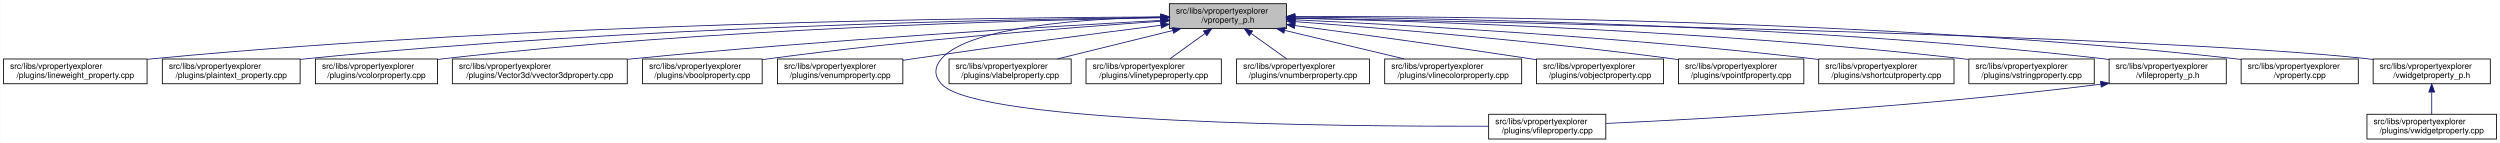
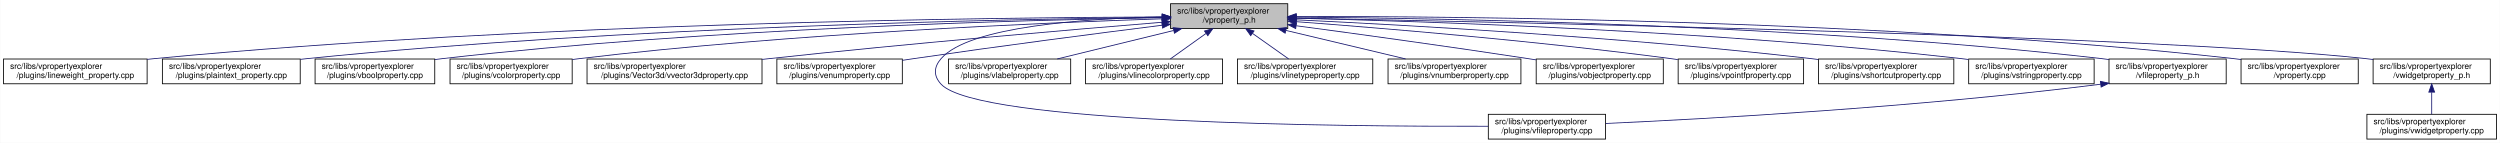
- <svg xmlns="http://www.w3.org/2000/svg" xmlns:xlink="http://www.w3.org/1999/xlink" width="3030pt" height="173pt" viewBox="0.00 0.00 3029.50 173.00">
+ <svg xmlns="http://www.w3.org/2000/svg" xmlns:xlink="http://www.w3.org/1999/xlink" width="3029pt" height="173pt" viewBox="0.00 0.00 3028.50 173.00">
  <g id="graph0" class="graph" transform="scale(1 1) rotate(0) translate(4 169)">
-     <polygon fill="white" stroke="transparent" points="-4,4 -4,-169 3025.5,-169 3025.5,4 -4,4" />
+     <polygon fill="white" stroke="transparent" points="-4,4 -4,-169 3024.5,-169 3024.5,4 -4,4" />
    <g id="node1" class="node">
      <g id="a_node1">
        <a xlink:title=" ">
-           <polygon fill="#bfbfbf" stroke="black" points="1413,-134.5 1413,-164.5 1555,-164.5 1555,-134.5 1413,-134.5" />
-           <text text-anchor="start" x="1421" y="-152.5" font-family="Helvetica,sans-Serif" font-size="10.00">src/libs/vpropertyexplorer</text>
-           <text text-anchor="middle" x="1484" y="-141.5" font-family="Helvetica,sans-Serif" font-size="10.00">/vproperty_p.h</text>
+           <polygon fill="#bfbfbf" stroke="black" points="1414,-134.5 1414,-164.5 1556,-164.5 1556,-134.5 1414,-134.5" />
+           <text text-anchor="start" x="1422" y="-152.5" font-family="Helvetica,sans-Serif" font-size="10.00">src/libs/vpropertyexplorer</text>
+           <text text-anchor="middle" x="1485" y="-141.5" font-family="Helvetica,sans-Serif" font-size="10.00">/vproperty_p.h</text>
        </a>
      </g>
    </g>
    <g id="node2" class="node">
      <g id="a_node2">
        <a xlink:href="../../d9/d33/lineweight__property_8cpp.html" target="_top" xlink:title=" ">
          <polygon fill="white" stroke="black" points="0,-67.5 0,-97.5 174,-97.5 174,-67.5 0,-67.5" />
          <text text-anchor="start" x="8" y="-85.5" font-family="Helvetica,sans-Serif" font-size="10.00">src/libs/vpropertyexplorer</text>
          <text text-anchor="middle" x="87" y="-74.5" font-family="Helvetica,sans-Serif" font-size="10.00">/plugins/lineweight_property.cpp</text>
        </a>
      </g>
    </g>
    <g id="edge1" class="edge">
-       <path fill="none" stroke="midnightblue" d="M1402.87,-148.48C1197.94,-147.74 643.02,-141.53 183,-98 180.06,-97.72 177.08,-97.41 174.07,-97.08" />
-       <polygon fill="midnightblue" stroke="midnightblue" points="1402.94,-151.98 1412.95,-148.51 1402.96,-144.98 1402.94,-151.98" />
+       <path fill="none" stroke="midnightblue" d="M1403.81,-148.48C1198.73,-147.75 643.37,-141.56 183,-98 180.06,-97.72 177.08,-97.41 174.07,-97.08" />
+       <polygon fill="midnightblue" stroke="midnightblue" points="1403.88,-151.98 1413.9,-148.51 1403.91,-144.98 1403.88,-151.98" />
    </g>
    <g id="node3" class="node">
      <g id="a_node3">
        <a xlink:href="../../da/d2f/plaintext__property_8cpp.html" target="_top" xlink:title=" ">
          <polygon fill="white" stroke="black" points="192.5,-67.5 192.5,-97.5 359.5,-97.5 359.5,-67.5 192.5,-67.5" />
          <text text-anchor="start" x="200.5" y="-85.5" font-family="Helvetica,sans-Serif" font-size="10.00">src/libs/vpropertyexplorer</text>
          <text text-anchor="middle" x="276" y="-74.5" font-family="Helvetica,sans-Serif" font-size="10.00">/plugins/plaintext_property.cpp</text>
        </a>
      </g>
    </g>
    <g id="edge2" class="edge">
-       <path fill="none" stroke="midnightblue" d="M1402.55,-147.86C1218.11,-145.74 754.56,-136.67 369,-98 365.91,-97.69 362.77,-97.35 359.6,-96.98" />
-       <polygon fill="midnightblue" stroke="midnightblue" points="1402.67,-151.36 1412.71,-147.97 1402.75,-144.36 1402.67,-151.36" />
+       <path fill="none" stroke="midnightblue" d="M1403.74,-147.92C1219.19,-145.92 754.45,-137.07 368,-98 365.27,-97.72 362.49,-97.42 359.69,-97.09" />
+       <polygon fill="midnightblue" stroke="midnightblue" points="1403.87,-151.42 1413.91,-148.02 1403.94,-144.42 1403.87,-151.42" />
    </g>
    <g id="node4" class="node">
      <g id="a_node4">
-         <a xlink:href="../../d0/d6b/vcolorproperty_8cpp.html" target="_top" xlink:title=" ">
-           <polygon fill="white" stroke="black" points="378,-67.5 378,-97.5 526,-97.5 526,-67.5 378,-67.5" />
-           <text text-anchor="start" x="386" y="-85.5" font-family="Helvetica,sans-Serif" font-size="10.00">src/libs/vpropertyexplorer</text>
-           <text text-anchor="middle" x="452" y="-74.5" font-family="Helvetica,sans-Serif" font-size="10.00">/plugins/vcolorproperty.cpp</text>
+         <a xlink:href="../../d8/d83/vboolproperty_8cpp.html" target="_top" xlink:title=" ">
+           <polygon fill="white" stroke="black" points="377.5,-67.5 377.5,-97.5 522.5,-97.5 522.5,-67.5 377.5,-67.5" />
+           <text text-anchor="start" x="385.5" y="-85.5" font-family="Helvetica,sans-Serif" font-size="10.00">src/libs/vpropertyexplorer</text>
+           <text text-anchor="middle" x="450" y="-74.5" font-family="Helvetica,sans-Serif" font-size="10.00">/plugins/vboolproperty.cpp</text>
        </a>
      </g>
    </g>
    <g id="edge3" class="edge">
-       <path fill="none" stroke="midnightblue" d="M1402.9,-147.45C1238.61,-144.62 854.95,-134.33 535,-98 532.09,-97.67 529.13,-97.3 526.15,-96.91" />
-       <polygon fill="midnightblue" stroke="midnightblue" points="1402.87,-150.95 1412.93,-147.62 1402.99,-143.96 1402.87,-150.95" />
+       <path fill="none" stroke="midnightblue" d="M1403.86,-147.54C1239.05,-144.84 853.46,-134.8 532,-98 528.98,-97.65 525.91,-97.27 522.81,-96.85" />
+       <polygon fill="midnightblue" stroke="midnightblue" points="1403.86,-151.04 1413.92,-147.7 1403.98,-144.04 1403.86,-151.04" />
    </g>
    <g id="node5" class="node">
      <g id="a_node5">
-         <a xlink:href="../../d2/d8f/vvector3dproperty_8cpp.html" target="_top" xlink:title=" ">
-           <polygon fill="white" stroke="black" points="544,-67.5 544,-97.5 756,-97.5 756,-67.5 544,-67.5" />
-           <text text-anchor="start" x="552" y="-85.5" font-family="Helvetica,sans-Serif" font-size="10.00">src/libs/vpropertyexplorer</text>
-           <text text-anchor="middle" x="650" y="-74.5" font-family="Helvetica,sans-Serif" font-size="10.00">/plugins/Vector3d/vvector3dproperty.cpp</text>
+         <a xlink:href="../../d0/d6b/vcolorproperty_8cpp.html" target="_top" xlink:title=" ">
+           <polygon fill="white" stroke="black" points="541,-67.5 541,-97.5 689,-97.5 689,-67.5 541,-67.5" />
+           <text text-anchor="start" x="549" y="-85.5" font-family="Helvetica,sans-Serif" font-size="10.00">src/libs/vpropertyexplorer</text>
+           <text text-anchor="middle" x="615" y="-74.5" font-family="Helvetica,sans-Serif" font-size="10.00">/plugins/vcolorproperty.cpp</text>
        </a>
      </g>
    </g>
    <g id="edge4" class="edge">
-       <path fill="none" stroke="midnightblue" d="M1402.83,-144.27C1269.52,-136.98 995.91,-120.65 765,-98 762.1,-97.72 759.15,-97.42 756.18,-97.11" />
-       <polygon fill="midnightblue" stroke="midnightblue" points="1402.79,-147.77 1412.96,-144.82 1403.17,-140.78 1402.79,-147.77" />
+       <path fill="none" stroke="midnightblue" d="M1403.94,-146.21C1260.95,-141.52 954.74,-128.57 698,-98 695.09,-97.65 692.14,-97.27 689.15,-96.87" />
+       <polygon fill="midnightblue" stroke="midnightblue" points="1403.84,-149.71 1413.95,-146.53 1404.07,-142.71 1403.84,-149.71" />
    </g>
    <g id="node6" class="node">
      <g id="a_node6">
-         <a xlink:href="../../d8/d83/vboolproperty_8cpp.html" target="_top" xlink:title=" ">
-           <polygon fill="white" stroke="black" points="774.5,-67.5 774.5,-97.5 919.5,-97.5 919.5,-67.5 774.5,-67.5" />
-           <text text-anchor="start" x="782.5" y="-85.5" font-family="Helvetica,sans-Serif" font-size="10.00">src/libs/vpropertyexplorer</text>
-           <text text-anchor="middle" x="847" y="-74.5" font-family="Helvetica,sans-Serif" font-size="10.00">/plugins/vboolproperty.cpp</text>
+         <a xlink:href="../../d2/d8f/vvector3dproperty_8cpp.html" target="_top" xlink:title=" ">
+           <polygon fill="white" stroke="black" points="707,-67.5 707,-97.5 919,-97.5 919,-67.5 707,-67.5" />
+           <text text-anchor="start" x="715" y="-85.5" font-family="Helvetica,sans-Serif" font-size="10.00">src/libs/vpropertyexplorer</text>
+           <text text-anchor="middle" x="813" y="-74.5" font-family="Helvetica,sans-Serif" font-size="10.00">/plugins/Vector3d/vvector3dproperty.cpp</text>
        </a>
      </g>
    </g>
    <g id="edge5" class="edge">
-       <path fill="none" stroke="midnightblue" d="M1402.62,-143.25C1294.23,-135.77 1096.69,-120.41 929,-98 925.99,-97.6 922.92,-97.16 919.83,-96.71" />
-       <polygon fill="midnightblue" stroke="midnightblue" points="1402.61,-146.76 1412.82,-143.95 1403.08,-139.78 1402.61,-146.76" />
+       <path fill="none" stroke="midnightblue" d="M1403.47,-142.01C1294.87,-133.15 1096.8,-116.29 928,-98 925.1,-97.69 922.16,-97.36 919.19,-97.03" />
+       <polygon fill="midnightblue" stroke="midnightblue" points="1403.45,-145.52 1413.7,-142.84 1404.02,-138.54 1403.45,-145.52" />
    </g>
    <g id="node7" class="node">
      <g id="a_node7">
        <a xlink:href="../../d3/d60/venumproperty_8cpp.html" target="_top" xlink:title=" ">
-           <polygon fill="white" stroke="black" points="938,-67.5 938,-97.5 1090,-97.5 1090,-67.5 938,-67.5" />
-           <text text-anchor="start" x="946" y="-85.5" font-family="Helvetica,sans-Serif" font-size="10.00">src/libs/vpropertyexplorer</text>
-           <text text-anchor="middle" x="1014" y="-74.5" font-family="Helvetica,sans-Serif" font-size="10.00">/plugins/venumproperty.cpp</text>
+           <polygon fill="white" stroke="black" points="937,-67.5 937,-97.5 1089,-97.5 1089,-67.5 937,-67.5" />
+           <text text-anchor="start" x="945" y="-85.5" font-family="Helvetica,sans-Serif" font-size="10.00">src/libs/vpropertyexplorer</text>
+           <text text-anchor="middle" x="1013" y="-74.5" font-family="Helvetica,sans-Serif" font-size="10.00">/plugins/venumproperty.cpp</text>
        </a>
      </g>
    </g>
    <g id="edge6" class="edge">
-       <path fill="none" stroke="midnightblue" d="M1402.72,-138.36C1325.71,-128.59 1206.87,-113.12 1104,-98 1099.46,-97.33 1094.79,-96.63 1090.09,-95.91" />
-       <polygon fill="midnightblue" stroke="midnightblue" points="1402.47,-141.85 1412.83,-139.64 1403.35,-134.91 1402.47,-141.85" />
+       <path fill="none" stroke="midnightblue" d="M1403.64,-138.42C1326.24,-128.67 1206.57,-113.19 1103,-98 1098.46,-97.33 1093.79,-96.63 1089.09,-95.91" />
+       <polygon fill="midnightblue" stroke="midnightblue" points="1403.45,-141.93 1413.81,-139.7 1404.32,-134.98 1403.45,-141.93" />
    </g>
    <g id="node8" class="node">
      <g id="a_node8">
        <a xlink:href="../../d7/dd2/vfileproperty_8cpp.html" target="_top" xlink:title=" ">
-           <polygon fill="white" stroke="black" points="1800,-0.5 1800,-30.5 1942,-30.5 1942,-0.5 1800,-0.5" />
-           <text text-anchor="start" x="1808" y="-18.5" font-family="Helvetica,sans-Serif" font-size="10.00">src/libs/vpropertyexplorer</text>
-           <text text-anchor="middle" x="1871" y="-7.5" font-family="Helvetica,sans-Serif" font-size="10.00">/plugins/vfileproperty.cpp</text>
+           <polygon fill="white" stroke="black" points="1799,-0.5 1799,-30.5 1941,-30.5 1941,-0.5 1799,-0.5" />
+           <text text-anchor="start" x="1807" y="-18.5" font-family="Helvetica,sans-Serif" font-size="10.00">src/libs/vpropertyexplorer</text>
+           <text text-anchor="middle" x="1870" y="-7.5" font-family="Helvetica,sans-Serif" font-size="10.00">/plugins/vfileproperty.cpp</text>
        </a>
      </g>
    </g>
    <g id="edge7" class="edge">
-       <path fill="none" stroke="midnightblue" d="M1402.54,-148.44C1310.96,-146.44 1170.64,-136.89 1137,-98 1127.99,-87.58 1127.6,-77.07 1137,-67 1181.62,-19.21 1624.4,-15.56 1799.89,-16.02" />
-       <polygon fill="midnightblue" stroke="midnightblue" points="1402.56,-151.95 1412.62,-148.64 1402.69,-144.95 1402.56,-151.95" />
+       <path fill="none" stroke="midnightblue" d="M1403.86,-148.53C1311.78,-146.64 1169.94,-137.2 1136,-98 1126.98,-87.58 1126.6,-77.07 1136,-67 1180.62,-19.21 1623.4,-15.56 1798.89,-16.02" />
+       <polygon fill="midnightblue" stroke="midnightblue" points="1403.93,-152.03 1414,-148.71 1404.06,-145.03 1403.93,-152.03" />
    </g>
    <g id="node9" class="node">
      <g id="a_node9">
        <a xlink:href="../../d6/ddf/vlabelproperty_8cpp.html" target="_top" xlink:title=" ">
-           <polygon fill="white" stroke="black" points="1146,-67.5 1146,-97.5 1294,-97.5 1294,-67.5 1146,-67.5" />
-           <text text-anchor="start" x="1154" y="-85.5" font-family="Helvetica,sans-Serif" font-size="10.00">src/libs/vpropertyexplorer</text>
-           <text text-anchor="middle" x="1220" y="-74.5" font-family="Helvetica,sans-Serif" font-size="10.00">/plugins/vlabelproperty.cpp</text>
+           <polygon fill="white" stroke="black" points="1145,-67.5 1145,-97.5 1293,-97.5 1293,-67.5 1145,-67.5" />
+           <text text-anchor="start" x="1153" y="-85.5" font-family="Helvetica,sans-Serif" font-size="10.00">src/libs/vpropertyexplorer</text>
+           <text text-anchor="middle" x="1219" y="-74.5" font-family="Helvetica,sans-Serif" font-size="10.00">/plugins/vlabelproperty.cpp</text>
        </a>
      </g>
    </g>
    <g id="edge8" class="edge">
-       <path fill="none" stroke="midnightblue" d="M1417.19,-132.05C1374.03,-121.43 1318.46,-107.74 1277.31,-97.61" />
-       <polygon fill="midnightblue" stroke="midnightblue" points="1416.49,-135.48 1427.04,-134.48 1418.17,-128.69 1416.49,-135.48" />
+       <path fill="none" stroke="midnightblue" d="M1417.69,-132.05C1374.2,-121.43 1318.2,-107.74 1276.75,-97.61" />
+       <polygon fill="midnightblue" stroke="midnightblue" points="1417.06,-135.5 1427.61,-134.48 1418.73,-128.7 1417.06,-135.5" />
    </g>
    <g id="node10" class="node">
      <g id="a_node10">
-         <a xlink:href="../../dc/d32/vlinetypeproperty_8cpp.html" target="_top" xlink:title=" ">
-           <polygon fill="white" stroke="black" points="1312,-67.5 1312,-97.5 1476,-97.5 1476,-67.5 1312,-67.5" />
-           <text text-anchor="start" x="1320" y="-85.5" font-family="Helvetica,sans-Serif" font-size="10.00">src/libs/vpropertyexplorer</text>
-           <text text-anchor="middle" x="1394" y="-74.5" font-family="Helvetica,sans-Serif" font-size="10.00">/plugins/vlinetypeproperty.cpp</text>
+         <a xlink:href="../../dd/d22/vlinecolorproperty_8cpp.html" target="_top" xlink:title=" ">
+           <polygon fill="white" stroke="black" points="1311,-67.5 1311,-97.5 1477,-97.5 1477,-67.5 1311,-67.5" />
+           <text text-anchor="start" x="1319" y="-85.5" font-family="Helvetica,sans-Serif" font-size="10.00">src/libs/vpropertyexplorer</text>
+           <text text-anchor="middle" x="1394" y="-74.5" font-family="Helvetica,sans-Serif" font-size="10.00">/plugins/vlinecolorproperty.cpp</text>
        </a>
      </g>
    </g>
    <g id="edge9" class="edge">
-       <path fill="none" stroke="midnightblue" d="M1456.24,-128.45C1442.39,-118.45 1425.98,-106.6 1413.49,-97.58" />
-       <polygon fill="midnightblue" stroke="midnightblue" points="1454.32,-131.38 1464.47,-134.4 1458.41,-125.7 1454.32,-131.38" />
+       <path fill="none" stroke="midnightblue" d="M1456.93,-128.45C1442.93,-118.45 1426.34,-106.6 1413.71,-97.58" />
+       <polygon fill="midnightblue" stroke="midnightblue" points="1455.08,-131.43 1465.25,-134.4 1459.15,-125.74 1455.08,-131.43" />
    </g>
    <g id="node11" class="node">
      <g id="a_node11">
-         <a xlink:href="../../d7/dda/vnumberproperty_8cpp.html" target="_top" xlink:title=" ">
-           <polygon fill="white" stroke="black" points="1494.5,-67.5 1494.5,-97.5 1655.5,-97.5 1655.5,-67.5 1494.5,-67.5" />
-           <text text-anchor="start" x="1502.5" y="-85.5" font-family="Helvetica,sans-Serif" font-size="10.00">src/libs/vpropertyexplorer</text>
-           <text text-anchor="middle" x="1575" y="-74.5" font-family="Helvetica,sans-Serif" font-size="10.00">/plugins/vnumberproperty.cpp</text>
+         <a xlink:href="../../dc/d32/vlinetypeproperty_8cpp.html" target="_top" xlink:title=" ">
+           <polygon fill="white" stroke="black" points="1495,-67.5 1495,-97.5 1659,-97.5 1659,-67.5 1495,-67.5" />
+           <text text-anchor="start" x="1503" y="-85.5" font-family="Helvetica,sans-Serif" font-size="10.00">src/libs/vpropertyexplorer</text>
+           <text text-anchor="middle" x="1577" y="-74.5" font-family="Helvetica,sans-Serif" font-size="10.00">/plugins/vlinetypeproperty.cpp</text>
        </a>
      </g>
    </g>
    <g id="edge10" class="edge">
-       <path fill="none" stroke="midnightblue" d="M1512.07,-128.45C1526.07,-118.45 1542.66,-106.6 1555.29,-97.58" />
-       <polygon fill="midnightblue" stroke="midnightblue" points="1509.85,-125.74 1503.75,-134.4 1513.92,-131.43 1509.85,-125.74" />
+       <path fill="none" stroke="midnightblue" d="M1513.38,-128.45C1527.53,-118.45 1544.31,-106.6 1557.08,-97.58" />
+       <polygon fill="midnightblue" stroke="midnightblue" points="1511.11,-125.77 1504.96,-134.4 1515.15,-131.48 1511.11,-125.77" />
    </g>
    <g id="node12" class="node">
      <g id="a_node12">
-         <a xlink:href="../../dd/d22/vlinecolorproperty_8cpp.html" target="_top" xlink:title=" ">
-           <polygon fill="white" stroke="black" points="1674,-67.5 1674,-97.5 1840,-97.5 1840,-67.5 1674,-67.5" />
-           <text text-anchor="start" x="1682" y="-85.5" font-family="Helvetica,sans-Serif" font-size="10.00">src/libs/vpropertyexplorer</text>
-           <text text-anchor="middle" x="1757" y="-74.5" font-family="Helvetica,sans-Serif" font-size="10.00">/plugins/vlinecolorproperty.cpp</text>
+         <a xlink:href="../../d7/dda/vnumberproperty_8cpp.html" target="_top" xlink:title=" ">
+           <polygon fill="white" stroke="black" points="1677.5,-67.5 1677.5,-97.5 1838.5,-97.5 1838.5,-67.5 1677.5,-67.5" />
+           <text text-anchor="start" x="1685.5" y="-85.5" font-family="Helvetica,sans-Serif" font-size="10.00">src/libs/vpropertyexplorer</text>
+           <text text-anchor="middle" x="1758" y="-74.5" font-family="Helvetica,sans-Serif" font-size="10.00">/plugins/vnumberproperty.cpp</text>
        </a>
      </g>
    </g>
    <g id="edge11" class="edge">
-       <path fill="none" stroke="midnightblue" d="M1552.8,-132.12C1597.47,-121.48 1655.1,-107.76 1697.73,-97.61" />
-       <polygon fill="midnightblue" stroke="midnightblue" points="1551.82,-128.75 1542.9,-134.48 1553.44,-135.56 1551.82,-128.75" />
+       <path fill="none" stroke="midnightblue" d="M1553.8,-132.12C1598.47,-121.48 1656.1,-107.76 1698.73,-97.61" />
+       <polygon fill="midnightblue" stroke="midnightblue" points="1552.82,-128.75 1543.9,-134.48 1554.44,-135.56 1552.82,-128.75" />
    </g>
    <g id="node13" class="node">
      <g id="a_node13">
        <a xlink:href="../../d5/d66/vobjectproperty_8cpp.html" target="_top" xlink:title=" ">
-           <polygon fill="white" stroke="black" points="1858,-67.5 1858,-97.5 2012,-97.5 2012,-67.5 1858,-67.5" />
-           <text text-anchor="start" x="1866" y="-85.5" font-family="Helvetica,sans-Serif" font-size="10.00">src/libs/vpropertyexplorer</text>
-           <text text-anchor="middle" x="1935" y="-74.5" font-family="Helvetica,sans-Serif" font-size="10.00">/plugins/vobjectproperty.cpp</text>
+           <polygon fill="white" stroke="black" points="1857,-67.5 1857,-97.5 2011,-97.5 2011,-67.5 1857,-67.5" />
+           <text text-anchor="start" x="1865" y="-85.5" font-family="Helvetica,sans-Serif" font-size="10.00">src/libs/vpropertyexplorer</text>
+           <text text-anchor="middle" x="1934" y="-74.5" font-family="Helvetica,sans-Serif" font-size="10.00">/plugins/vobjectproperty.cpp</text>
        </a>
      </g>
    </g>
    <g id="edge12" class="edge">
-       <path fill="none" stroke="midnightblue" d="M1565.27,-137.96C1639.31,-128.18 1751.62,-112.94 1849,-98 1851.84,-97.56 1854.74,-97.11 1857.66,-96.65" />
-       <polygon fill="midnightblue" stroke="midnightblue" points="1564.54,-134.52 1555.09,-139.3 1565.46,-141.46 1564.54,-134.52" />
+       <path fill="none" stroke="midnightblue" d="M1566.28,-137.79C1639.71,-127.96 1750.7,-112.74 1847,-98 1850.18,-97.51 1853.42,-97.01 1856.7,-96.49" />
+       <polygon fill="midnightblue" stroke="midnightblue" points="1565.62,-134.35 1556.17,-139.14 1566.55,-141.28 1565.62,-134.35" />
    </g>
    <g id="node14" class="node">
      <g id="a_node14">
        <a xlink:href="../../d2/dec/vpointfproperty_8cpp.html" target="_top" xlink:title=" ">
-           <polygon fill="white" stroke="black" points="2030,-67.5 2030,-97.5 2182,-97.5 2182,-67.5 2030,-67.5" />
-           <text text-anchor="start" x="2038" y="-85.5" font-family="Helvetica,sans-Serif" font-size="10.00">src/libs/vpropertyexplorer</text>
-           <text text-anchor="middle" x="2106" y="-74.5" font-family="Helvetica,sans-Serif" font-size="10.00">/plugins/vpointfproperty.cpp</text>
+           <polygon fill="white" stroke="black" points="2029,-67.5 2029,-97.5 2181,-97.5 2181,-67.5 2029,-67.5" />
+           <text text-anchor="start" x="2037" y="-85.5" font-family="Helvetica,sans-Serif" font-size="10.00">src/libs/vpropertyexplorer</text>
+           <text text-anchor="middle" x="2105" y="-74.5" font-family="Helvetica,sans-Serif" font-size="10.00">/plugins/vpointfproperty.cpp</text>
        </a>
      </g>
    </g>
    <g id="edge13" class="edge">
-       <path fill="none" stroke="midnightblue" d="M1565.67,-142.74C1671.12,-134.86 1860.18,-119.25 2021,-98 2023.82,-97.63 2026.69,-97.23 2029.59,-96.81" />
-       <polygon fill="midnightblue" stroke="midnightblue" points="1565.13,-139.27 1555.42,-143.5 1565.65,-146.25 1565.13,-139.27" />
+       <path fill="none" stroke="midnightblue" d="M1566.37,-142.72C1671.42,-134.83 1859.78,-119.2 2020,-98 2022.82,-97.63 2025.69,-97.23 2028.59,-96.81" />
+       <polygon fill="midnightblue" stroke="midnightblue" points="1565.87,-139.25 1556.15,-143.49 1566.39,-146.23 1565.87,-139.25" />
    </g>
    <g id="node15" class="node">
      <g id="a_node15">
        <a xlink:href="../../de/d34/vshortcutproperty_8cpp.html" target="_top" xlink:title=" ">
-           <polygon fill="white" stroke="black" points="2200,-67.5 2200,-97.5 2364,-97.5 2364,-67.5 2200,-67.5" />
-           <text text-anchor="start" x="2208" y="-85.5" font-family="Helvetica,sans-Serif" font-size="10.00">src/libs/vpropertyexplorer</text>
-           <text text-anchor="middle" x="2282" y="-74.5" font-family="Helvetica,sans-Serif" font-size="10.00">/plugins/vshortcutproperty.cpp</text>
+           <polygon fill="white" stroke="black" points="2199,-67.5 2199,-97.5 2363,-97.5 2363,-67.5 2199,-67.5" />
+           <text text-anchor="start" x="2207" y="-85.5" font-family="Helvetica,sans-Serif" font-size="10.00">src/libs/vpropertyexplorer</text>
+           <text text-anchor="middle" x="2281" y="-74.5" font-family="Helvetica,sans-Serif" font-size="10.00">/plugins/vshortcutproperty.cpp</text>
        </a>
      </g>
    </g>
    <g id="edge14" class="edge">
-       <path fill="none" stroke="midnightblue" d="M1565.2,-144.99C1696.89,-138.79 1965.07,-124.02 2191,-98 2193.86,-97.67 2196.77,-97.32 2199.7,-96.94" />
-       <polygon fill="midnightblue" stroke="midnightblue" points="1565.01,-141.5 1555.19,-145.46 1565.34,-148.49 1565.01,-141.5" />
+       <path fill="none" stroke="midnightblue" d="M1566.23,-144.97C1697.64,-138.74 1964.86,-123.95 2190,-98 2192.86,-97.67 2195.77,-97.32 2198.7,-96.94" />
+       <polygon fill="midnightblue" stroke="midnightblue" points="1566.06,-141.47 1556.24,-145.44 1566.39,-148.46 1566.06,-141.47" />
    </g>
    <g id="node16" class="node">
      <g id="a_node16">
        <a xlink:href="../../dc/d18/vstringproperty_8cpp.html" target="_top" xlink:title=" ">
-           <polygon fill="white" stroke="black" points="2382,-67.5 2382,-97.5 2534,-97.5 2534,-67.5 2382,-67.5" />
-           <text text-anchor="start" x="2390" y="-85.5" font-family="Helvetica,sans-Serif" font-size="10.00">src/libs/vpropertyexplorer</text>
-           <text text-anchor="middle" x="2458" y="-74.5" font-family="Helvetica,sans-Serif" font-size="10.00">/plugins/vstringproperty.cpp</text>
+           <polygon fill="white" stroke="black" points="2381,-67.5 2381,-97.5 2533,-97.5 2533,-67.5 2381,-67.5" />
+           <text text-anchor="start" x="2389" y="-85.5" font-family="Helvetica,sans-Serif" font-size="10.00">src/libs/vpropertyexplorer</text>
+           <text text-anchor="middle" x="2457" y="-74.5" font-family="Helvetica,sans-Serif" font-size="10.00">/plugins/vstringproperty.cpp</text>
        </a>
      </g>
    </g>
    <g id="edge15" class="edge">
-       <path fill="none" stroke="midnightblue" d="M1565.13,-146.94C1721.76,-143.24 2076.52,-131.6 2373,-98 2375.83,-97.68 2378.7,-97.33 2381.6,-96.95" />
-       <polygon fill="midnightblue" stroke="midnightblue" points="1565.02,-143.44 1555.1,-147.17 1565.18,-150.44 1565.02,-143.44" />
+       <path fill="none" stroke="midnightblue" d="M1566.24,-146.92C1722.67,-143.2 2076.38,-131.52 2372,-98 2374.83,-97.68 2377.7,-97.33 2380.6,-96.95" />
+       <polygon fill="midnightblue" stroke="midnightblue" points="1566.14,-143.42 1556.23,-147.15 1566.31,-150.42 1566.14,-143.42" />
    </g>
    <g id="node17" class="node">
      <g id="a_node17">
        <a xlink:href="../../dc/de7/vfileproperty__p_8h.html" target="_top" xlink:title=" ">
-           <polygon fill="white" stroke="black" points="2552,-67.5 2552,-97.5 2694,-97.5 2694,-67.5 2552,-67.5" />
-           <text text-anchor="start" x="2560" y="-85.5" font-family="Helvetica,sans-Serif" font-size="10.00">src/libs/vpropertyexplorer</text>
-           <text text-anchor="middle" x="2623" y="-74.5" font-family="Helvetica,sans-Serif" font-size="10.00">/vfileproperty_p.h</text>
+           <polygon fill="white" stroke="black" points="2551,-67.5 2551,-97.5 2693,-97.5 2693,-67.5 2551,-67.5" />
+           <text text-anchor="start" x="2559" y="-85.5" font-family="Helvetica,sans-Serif" font-size="10.00">src/libs/vpropertyexplorer</text>
+           <text text-anchor="middle" x="2622" y="-74.5" font-family="Helvetica,sans-Serif" font-size="10.00">/vfileproperty_p.h</text>
        </a>
      </g>
    </g>
    <g id="edge16" class="edge">
-       <path fill="none" stroke="midnightblue" d="M1565.28,-148.26C1743.13,-146.95 2179.95,-139.38 2543,-98 2545.95,-97.66 2548.95,-97.29 2551.97,-96.87" />
-       <polygon fill="midnightblue" stroke="midnightblue" points="1565.19,-144.76 1555.22,-148.33 1565.24,-151.76 1565.19,-144.76" />
+       <path fill="none" stroke="midnightblue" d="M1566.13,-148.25C1743.64,-146.92 2179.63,-139.31 2542,-98 2544.95,-97.66 2547.95,-97.29 2550.97,-96.87" />
+       <polygon fill="midnightblue" stroke="midnightblue" points="1566.06,-144.75 1556.08,-148.32 1566.11,-151.75 1566.06,-144.75" />
    </g>
    <g id="node18" class="node">
      <g id="a_node18">
        <a xlink:href="../../d8/dd2/vproperty_8cpp.html" target="_top" xlink:title=" ">
-           <polygon fill="white" stroke="black" points="2712,-67.5 2712,-97.5 2854,-97.5 2854,-67.5 2712,-67.5" />
-           <text text-anchor="start" x="2720" y="-85.5" font-family="Helvetica,sans-Serif" font-size="10.00">src/libs/vpropertyexplorer</text>
-           <text text-anchor="middle" x="2783" y="-74.5" font-family="Helvetica,sans-Serif" font-size="10.00">/vproperty.cpp</text>
+           <polygon fill="white" stroke="black" points="2711,-67.5 2711,-97.5 2853,-97.5 2853,-67.5 2711,-67.5" />
+           <text text-anchor="start" x="2719" y="-85.5" font-family="Helvetica,sans-Serif" font-size="10.00">src/libs/vpropertyexplorer</text>
+           <text text-anchor="middle" x="2782" y="-74.5" font-family="Helvetica,sans-Serif" font-size="10.00">/vproperty.cpp</text>
        </a>
      </g>
    </g>
    <g id="edge18" class="edge">
-       <path fill="none" stroke="midnightblue" d="M1565.25,-148.99C1761.45,-149.35 2276.42,-145.27 2703,-98 2705.95,-97.67 2708.95,-97.3 2711.97,-96.9" />
-       <polygon fill="midnightblue" stroke="midnightblue" points="1565.03,-145.49 1555.02,-148.97 1565.02,-152.49 1565.03,-145.49" />
+       <path fill="none" stroke="midnightblue" d="M1566.47,-148.99C1762.61,-149.32 2276.38,-145.17 2702,-98 2704.95,-97.67 2707.95,-97.3 2710.97,-96.9" />
+       <polygon fill="midnightblue" stroke="midnightblue" points="1566.26,-145.49 1556.25,-148.96 1566.24,-152.49 1566.26,-145.49" />
    </g>
    <g id="node19" class="node">
      <g id="a_node19">
        <a xlink:href="../../d4/d5a/vwidgetproperty__p_8h.html" target="_top" xlink:title=" ">
-           <polygon fill="white" stroke="black" points="2872,-67.5 2872,-97.5 3014,-97.5 3014,-67.5 2872,-67.5" />
-           <text text-anchor="start" x="2880" y="-85.5" font-family="Helvetica,sans-Serif" font-size="10.00">src/libs/vpropertyexplorer</text>
-           <text text-anchor="middle" x="2943" y="-74.5" font-family="Helvetica,sans-Serif" font-size="10.00">/vwidgetproperty_p.h</text>
+           <polygon fill="white" stroke="black" points="2871,-67.5 2871,-97.5 3013,-97.5 3013,-67.5 2871,-67.5" />
+           <text text-anchor="start" x="2879" y="-85.5" font-family="Helvetica,sans-Serif" font-size="10.00">src/libs/vpropertyexplorer</text>
+           <text text-anchor="middle" x="2942" y="-74.5" font-family="Helvetica,sans-Serif" font-size="10.00">/vwidgetproperty_p.h</text>
        </a>
      </g>
    </g>
    <g id="edge19" class="edge">
-       <path fill="none" stroke="midnightblue" d="M1565.56,-147.04C1821.88,-142.22 2609.14,-125.51 2863,-98 2865.95,-97.68 2868.95,-97.32 2871.98,-96.92" />
-       <polygon fill="midnightblue" stroke="midnightblue" points="1565.15,-143.55 1555.21,-147.24 1565.28,-150.55 1565.15,-143.55" />
+       <path fill="none" stroke="midnightblue" d="M1566.45,-147.04C1822.39,-142.21 2608.51,-125.48 2862,-98 2864.95,-97.68 2867.95,-97.32 2870.98,-96.92" />
+       <polygon fill="midnightblue" stroke="midnightblue" points="1566.04,-143.55 1556.11,-147.23 1566.18,-150.55 1566.04,-143.55" />
    </g>
    <g id="edge17" class="edge">
-       <path fill="none" stroke="midnightblue" d="M2541.97,-66.96C2317.53,-38.73 2063.57,-24.9 1942.36,-19.41" />
-       <polygon fill="midnightblue" stroke="midnightblue" points="2541.6,-70.44 2551.96,-68.23 2542.48,-63.5 2541.6,-70.44" />
+       <path fill="none" stroke="midnightblue" d="M2540.97,-66.96C2316.53,-38.73 2062.57,-24.9 1941.36,-19.41" />
+       <polygon fill="midnightblue" stroke="midnightblue" points="2540.6,-70.44 2550.96,-68.23 2541.48,-63.5 2540.6,-70.44" />
    </g>
    <g id="node20" class="node">
      <g id="a_node20">
        <a xlink:href="../../dc/ddd/vwidgetproperty_8cpp.html" target="_top" xlink:title=" ">
-           <polygon fill="white" stroke="black" points="2864.5,-0.5 2864.5,-30.5 3021.5,-30.5 3021.5,-0.5 2864.5,-0.5" />
-           <text text-anchor="start" x="2872.5" y="-18.5" font-family="Helvetica,sans-Serif" font-size="10.00">src/libs/vpropertyexplorer</text>
-           <text text-anchor="middle" x="2943" y="-7.5" font-family="Helvetica,sans-Serif" font-size="10.00">/plugins/vwidgetproperty.cpp</text>
+           <polygon fill="white" stroke="black" points="2863.5,-0.5 2863.5,-30.5 3020.5,-30.5 3020.5,-0.5 2863.5,-0.5" />
+           <text text-anchor="start" x="2871.5" y="-18.5" font-family="Helvetica,sans-Serif" font-size="10.00">src/libs/vpropertyexplorer</text>
+           <text text-anchor="middle" x="2942" y="-7.5" font-family="Helvetica,sans-Serif" font-size="10.00">/plugins/vwidgetproperty.cpp</text>
        </a>
      </g>
    </g>
    <g id="edge20" class="edge">
-       <path fill="none" stroke="midnightblue" d="M2943,-57.11C2943,-48.15 2943,-38.32 2943,-30.58" />
-       <polygon fill="midnightblue" stroke="midnightblue" points="2939.5,-57.4 2943,-67.4 2946.5,-57.4 2939.5,-57.4" />
+       <path fill="none" stroke="midnightblue" d="M2942,-57.11C2942,-48.15 2942,-38.32 2942,-30.58" />
+       <polygon fill="midnightblue" stroke="midnightblue" points="2938.5,-57.4 2942,-67.4 2945.5,-57.4 2938.5,-57.4" />
    </g>
  </g>
</svg>
